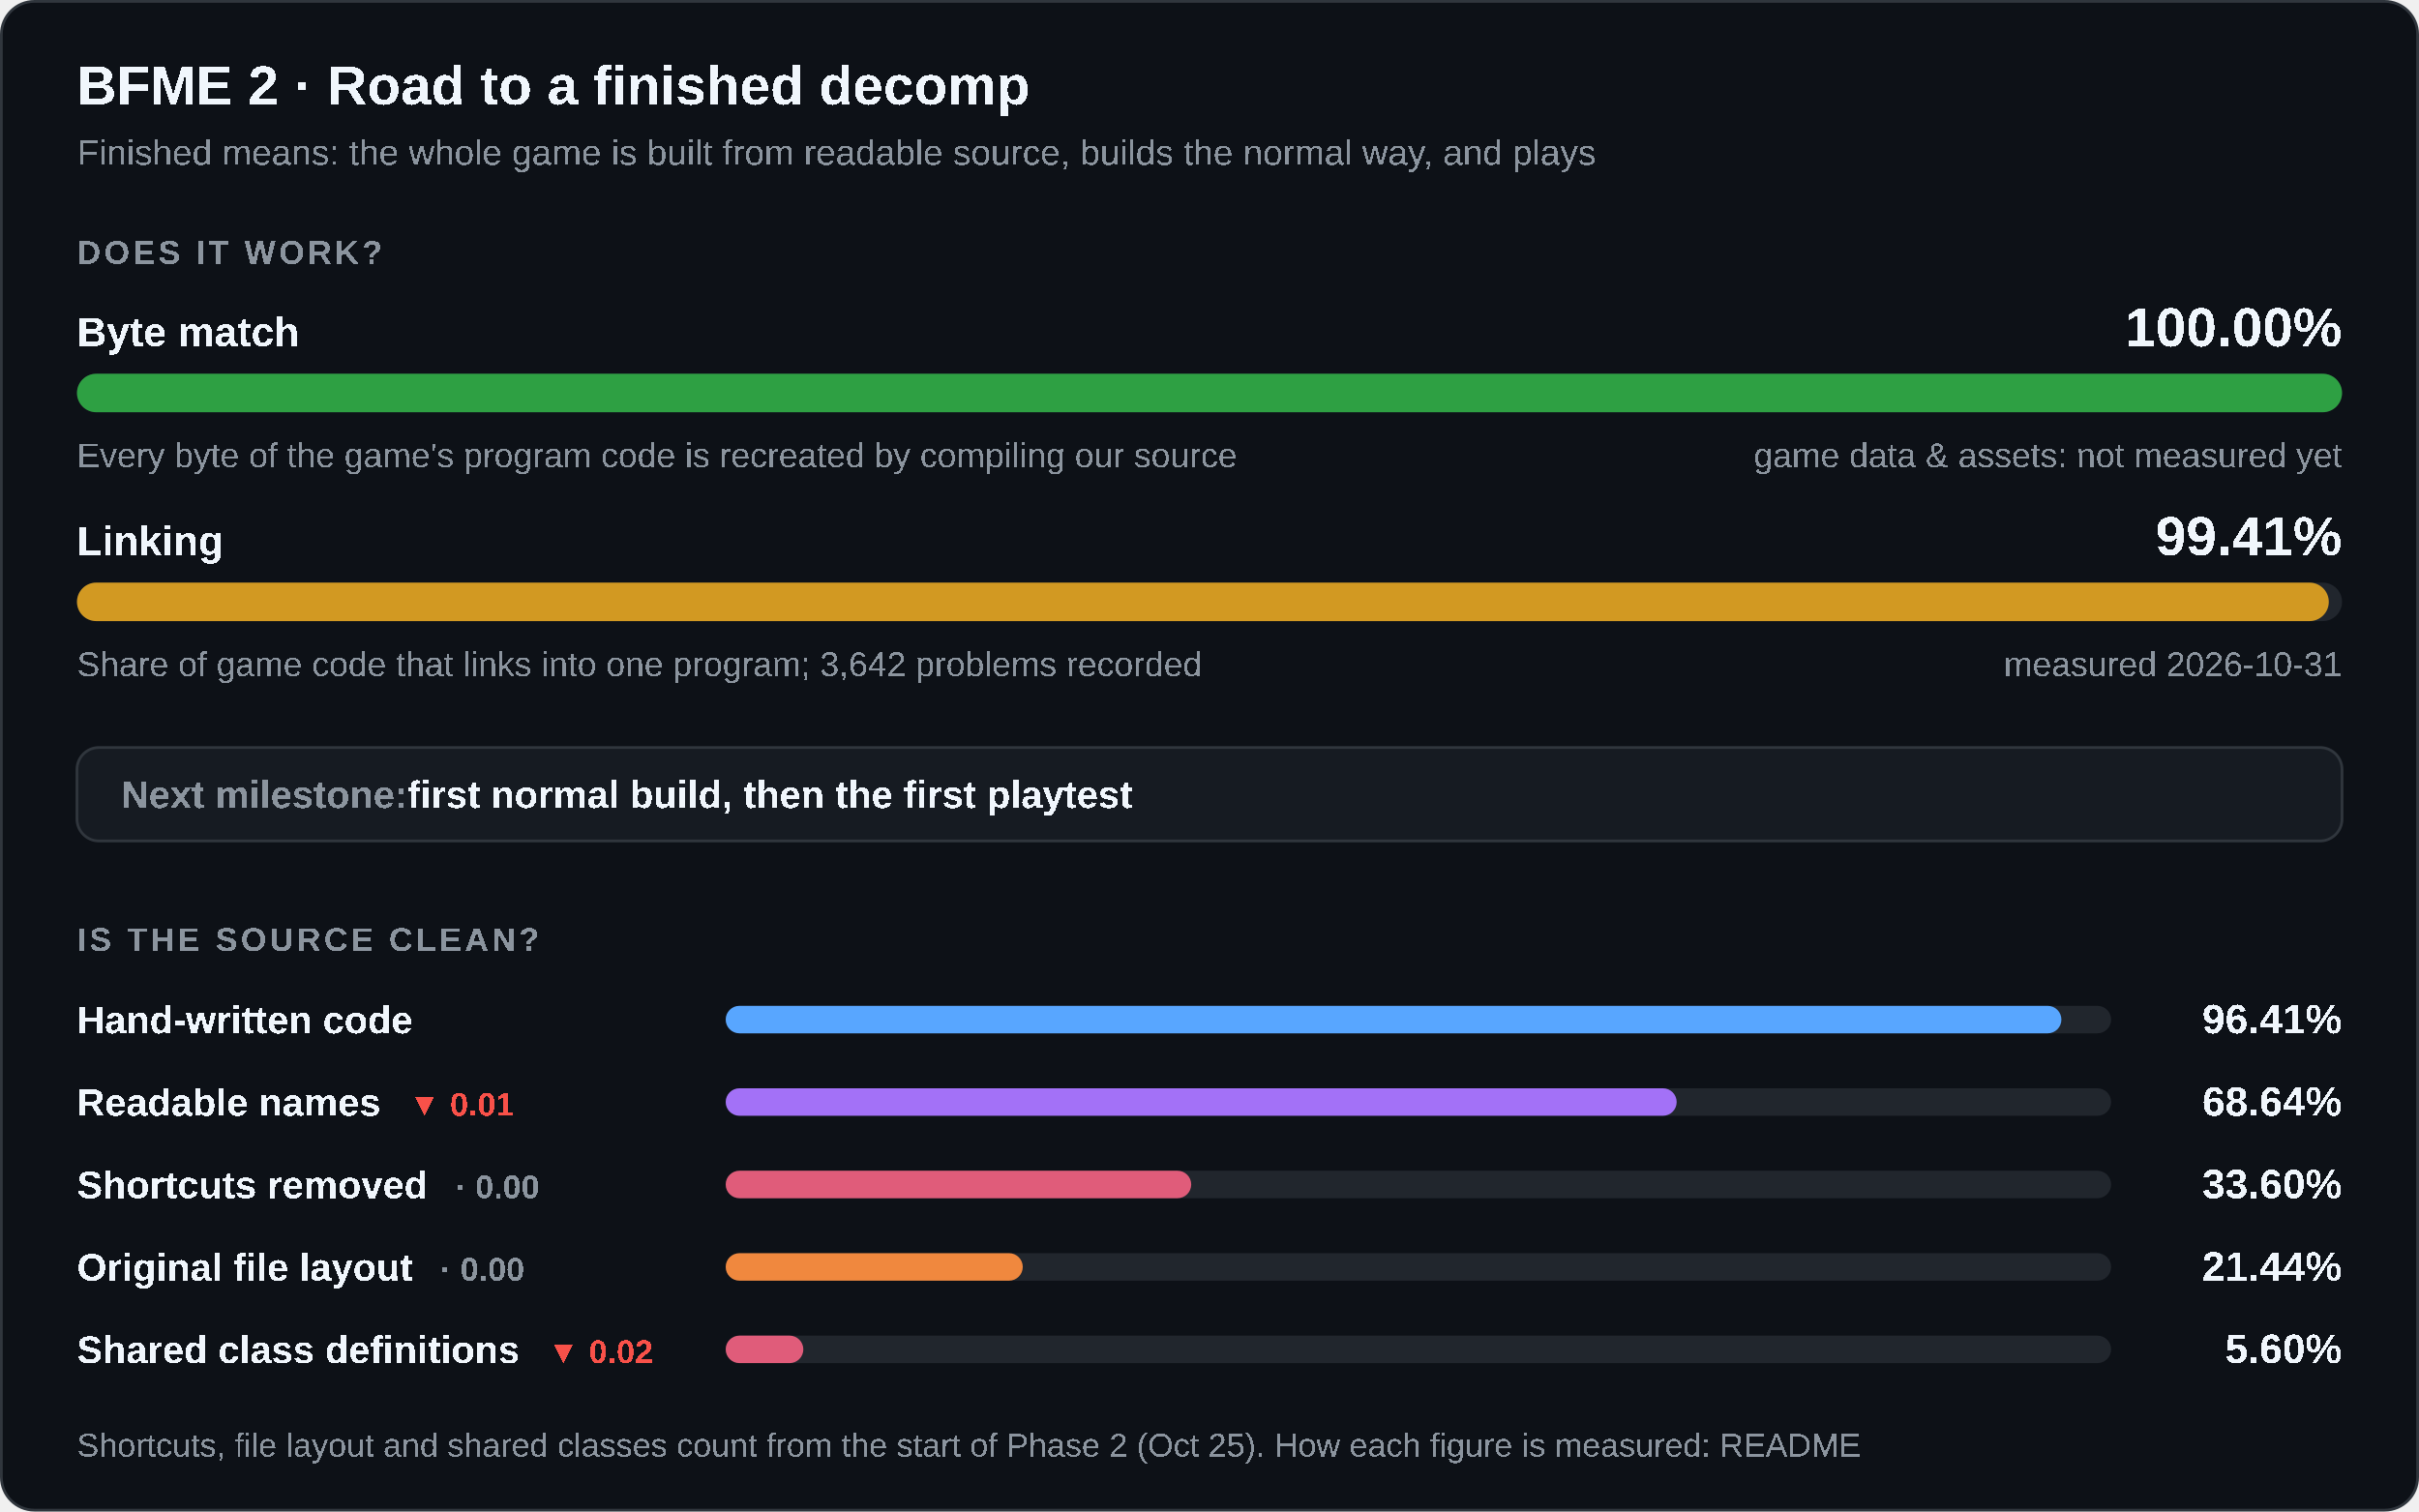
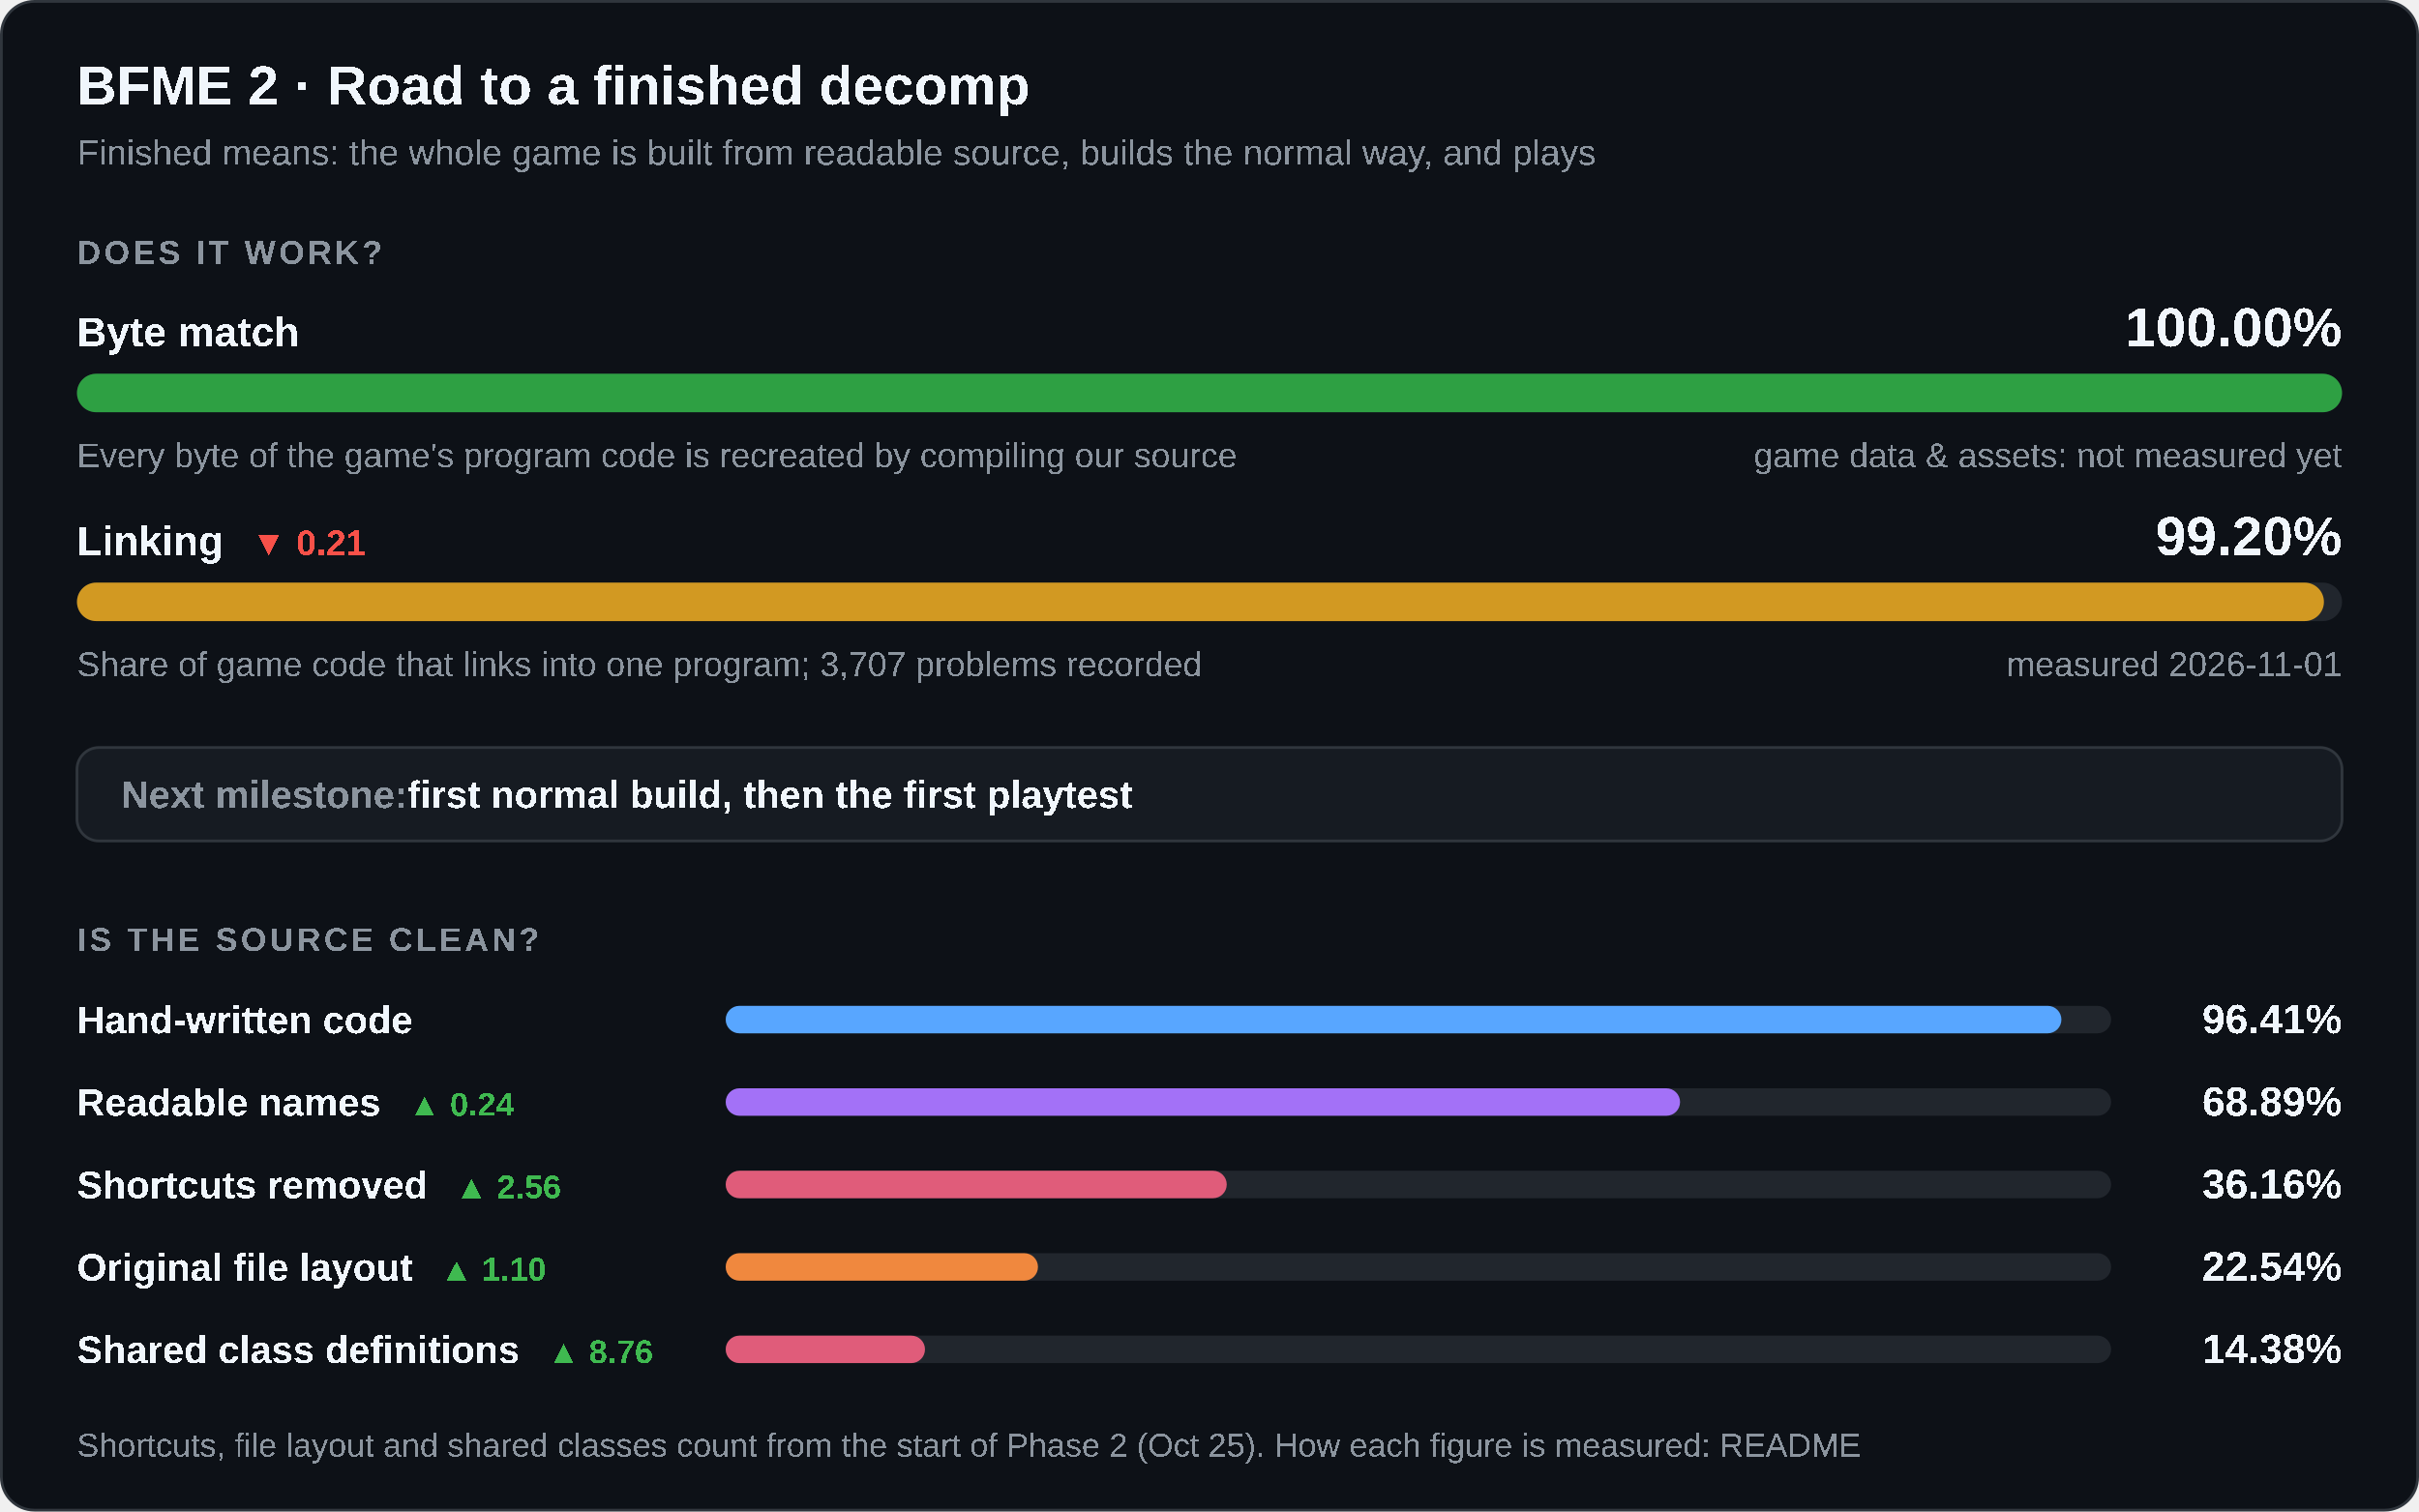
<svg xmlns="http://www.w3.org/2000/svg" width="880" height="550" viewBox="0 0 880 550" role="img" aria-labelledby="title desc">
  <style>
    .card { fill: #0d1117; stroke: #30363d; } .track { fill: #21262d; } .box { fill: #161b22; stroke: #30363d; }
    .strong { fill: #f0f6fc; } .muted { fill: #8b949e; } .up { fill: #3fb950; } .down { fill: #f85149; }
    @media (prefers-color-scheme: light) {
      .card { fill: #ffffff; stroke: #d0d7de; } .track { fill: #eaeef2; } .box { fill: #f6f8fa; stroke: #d0d7de; }
      .strong { fill: #1f2328; } .muted { fill: #59636e; } .up { fill: #1a7f37; } .down { fill: #cf222e; }
    }
  </style>
  <rect class="card" x="0.5" y="0.5" width="879" height="549" rx="12" />
  <g font-family="'Segoe UI',Arial" text-rendering="optimizeSpeed" kerning="0" style="font-kerning:none;font-feature-settings:'kern' 0">
    <text x="28" y="38" class="strong" font-size="20" font-weight="700">BFME 2 · Road to a finished decomp</text>
    <text x="28" y="60" class="muted" font-size="13">Finished means: the whole game is built from readable source, builds the normal way, and plays</text>
    <text x="28" y="96" class="muted" font-size="12" font-weight="600" letter-spacing="1.2">DOES IT WORK?</text>
    <text x="28" y="126" class="strong" font-size="15" font-weight="600">Byte match</text>
    <text x="852" y="126" class="strong" font-size="20" font-weight="700" text-anchor="end">100.00%</text>
    <rect class="track" x="28" y="136" width="824" height="14" rx="7" />
    <rect x="28" y="136" width="824.00" height="14" rx="7" fill="#2ea043" />
    <text x="28" y="170" class="muted" font-size="12.5">Every byte of the game's program code is recreated by compiling our source</text>
    <text x="852" y="170" class="muted" font-size="12.5" text-anchor="end">game data &amp; assets: not measured yet</text>
-     <text x="28" y="202" class="strong" font-size="15" font-weight="600">Linking</text>
-     <text x="852" y="202" class="strong" font-size="20" font-weight="700" text-anchor="end">99.41%</text>
+     <text x="28" y="202" class="strong" font-size="15" font-weight="600">Linking<tspan class="down" dx="10" font-size="13" font-weight="600">▼ 0.21</tspan>
+     </text>
+     <text x="852" y="202" class="strong" font-size="20" font-weight="700" text-anchor="end">99.20%</text>
    <rect class="track" x="28" y="212" width="824" height="14" rx="7" />
-     <rect x="28" y="212" width="819.18" height="14" rx="7" fill="#d29922" />
-     <text x="28" y="246" class="muted" font-size="12.5">Share of game code that links into one program; 3,642 problems recorded</text>
-     <text x="852" y="246" class="muted" font-size="12.5" text-anchor="end">measured 2026-10-31</text>
+     <rect x="28" y="212" width="817.41" height="14" rx="7" fill="#d29922" />
+     <text x="28" y="246" class="muted" font-size="12.5">Share of game code that links into one program; 3,707 problems recorded</text>
+     <text x="852" y="246" class="muted" font-size="12.5" text-anchor="end">measured 2026-11-01</text>
    <rect class="box" x="28" y="272" width="824" height="34" rx="8" />
    <text x="44" y="294" class="muted" font-size="14" font-weight="600">Next milestone:<tspan class="strong"> first normal build, then the first playtest</tspan>
    </text>
    <text x="28" y="346" class="muted" font-size="12" font-weight="600" letter-spacing="1.2">IS THE SOURCE CLEAN?</text>
    <text x="28" y="376" class="strong" font-size="14" font-weight="600">Hand-written code</text>
    <rect class="track" x="264" y="366" width="504" height="10" rx="5" />
    <rect x="264" y="366" width="485.91" height="10" rx="5" fill="#58a6ff" />
    <text x="852" y="376" class="strong" font-size="15" font-weight="700" text-anchor="end">96.41%</text>
-     <text x="28" y="406" class="strong" font-size="14" font-weight="600">Readable names<tspan class="down" dx="10" font-size="12" font-weight="600">▼ 0.01</tspan>
+     <text x="28" y="406" class="strong" font-size="14" font-weight="600">Readable names<tspan class="up" dx="10" font-size="12" font-weight="600">▲ 0.24</tspan>
    </text>
    <rect class="track" x="264" y="396" width="504" height="10" rx="5" />
-     <rect x="264" y="396" width="345.95" height="10" rx="5" fill="#a371f7" />
-     <text x="852" y="406" class="strong" font-size="15" font-weight="700" text-anchor="end">68.64%</text>
-     <text x="28" y="436" class="strong" font-size="14" font-weight="600">Shortcuts removed<tspan class="muted" dx="10" font-size="12" font-weight="600">· 0.00</tspan>
+     <rect x="264" y="396" width="347.18" height="10" rx="5" fill="#a371f7" />
+     <text x="852" y="406" class="strong" font-size="15" font-weight="700" text-anchor="end">68.89%</text>
+     <text x="28" y="436" class="strong" font-size="14" font-weight="600">Shortcuts removed<tspan class="up" dx="10" font-size="12" font-weight="600">▲ 2.56</tspan>
    </text>
    <rect class="track" x="264" y="426" width="504" height="10" rx="5" />
-     <rect x="264" y="426" width="169.35" height="10" rx="5" fill="#e05c7a" />
-     <text x="852" y="436" class="strong" font-size="15" font-weight="700" text-anchor="end">33.60%</text>
-     <text x="28" y="466" class="strong" font-size="14" font-weight="600">Original file layout<tspan class="muted" dx="10" font-size="12" font-weight="600">· 0.00</tspan>
+     <rect x="264" y="426" width="182.27" height="10" rx="5" fill="#e05c7a" />
+     <text x="852" y="436" class="strong" font-size="15" font-weight="700" text-anchor="end">36.16%</text>
+     <text x="28" y="466" class="strong" font-size="14" font-weight="600">Original file layout<tspan class="up" dx="10" font-size="12" font-weight="600">▲ 1.10</tspan>
    </text>
    <rect class="track" x="264" y="456" width="504" height="10" rx="5" />
-     <rect x="264" y="456" width="108.07" height="10" rx="5" fill="#f0883e" />
-     <text x="852" y="466" class="strong" font-size="15" font-weight="700" text-anchor="end">21.44%</text>
-     <text x="28" y="496" class="strong" font-size="14" font-weight="600">Shared class definitions<tspan class="down" dx="10" font-size="12" font-weight="600">▼ 0.02</tspan>
+     <rect x="264" y="456" width="113.60" height="10" rx="5" fill="#f0883e" />
+     <text x="852" y="466" class="strong" font-size="15" font-weight="700" text-anchor="end">22.54%</text>
+     <text x="28" y="496" class="strong" font-size="14" font-weight="600">Shared class definitions<tspan class="up" dx="10" font-size="12" font-weight="600">▲ 8.76</tspan>
    </text>
    <rect class="track" x="264" y="486" width="504" height="10" rx="5" />
-     <rect x="264" y="486" width="28.24" height="10" rx="5" fill="#e05c7a" />
-     <text x="852" y="496" class="strong" font-size="15" font-weight="700" text-anchor="end">5.60%</text>
+     <rect x="264" y="486" width="72.50" height="10" rx="5" fill="#e05c7a" />
+     <text x="852" y="496" class="strong" font-size="15" font-weight="700" text-anchor="end">14.38%</text>
    <text x="28" y="530" class="muted" font-size="12">Shortcuts, file layout and shared classes count from the start of Phase 2 (Oct 25). How each figure is measured: README</text>
  </g>
</svg>
